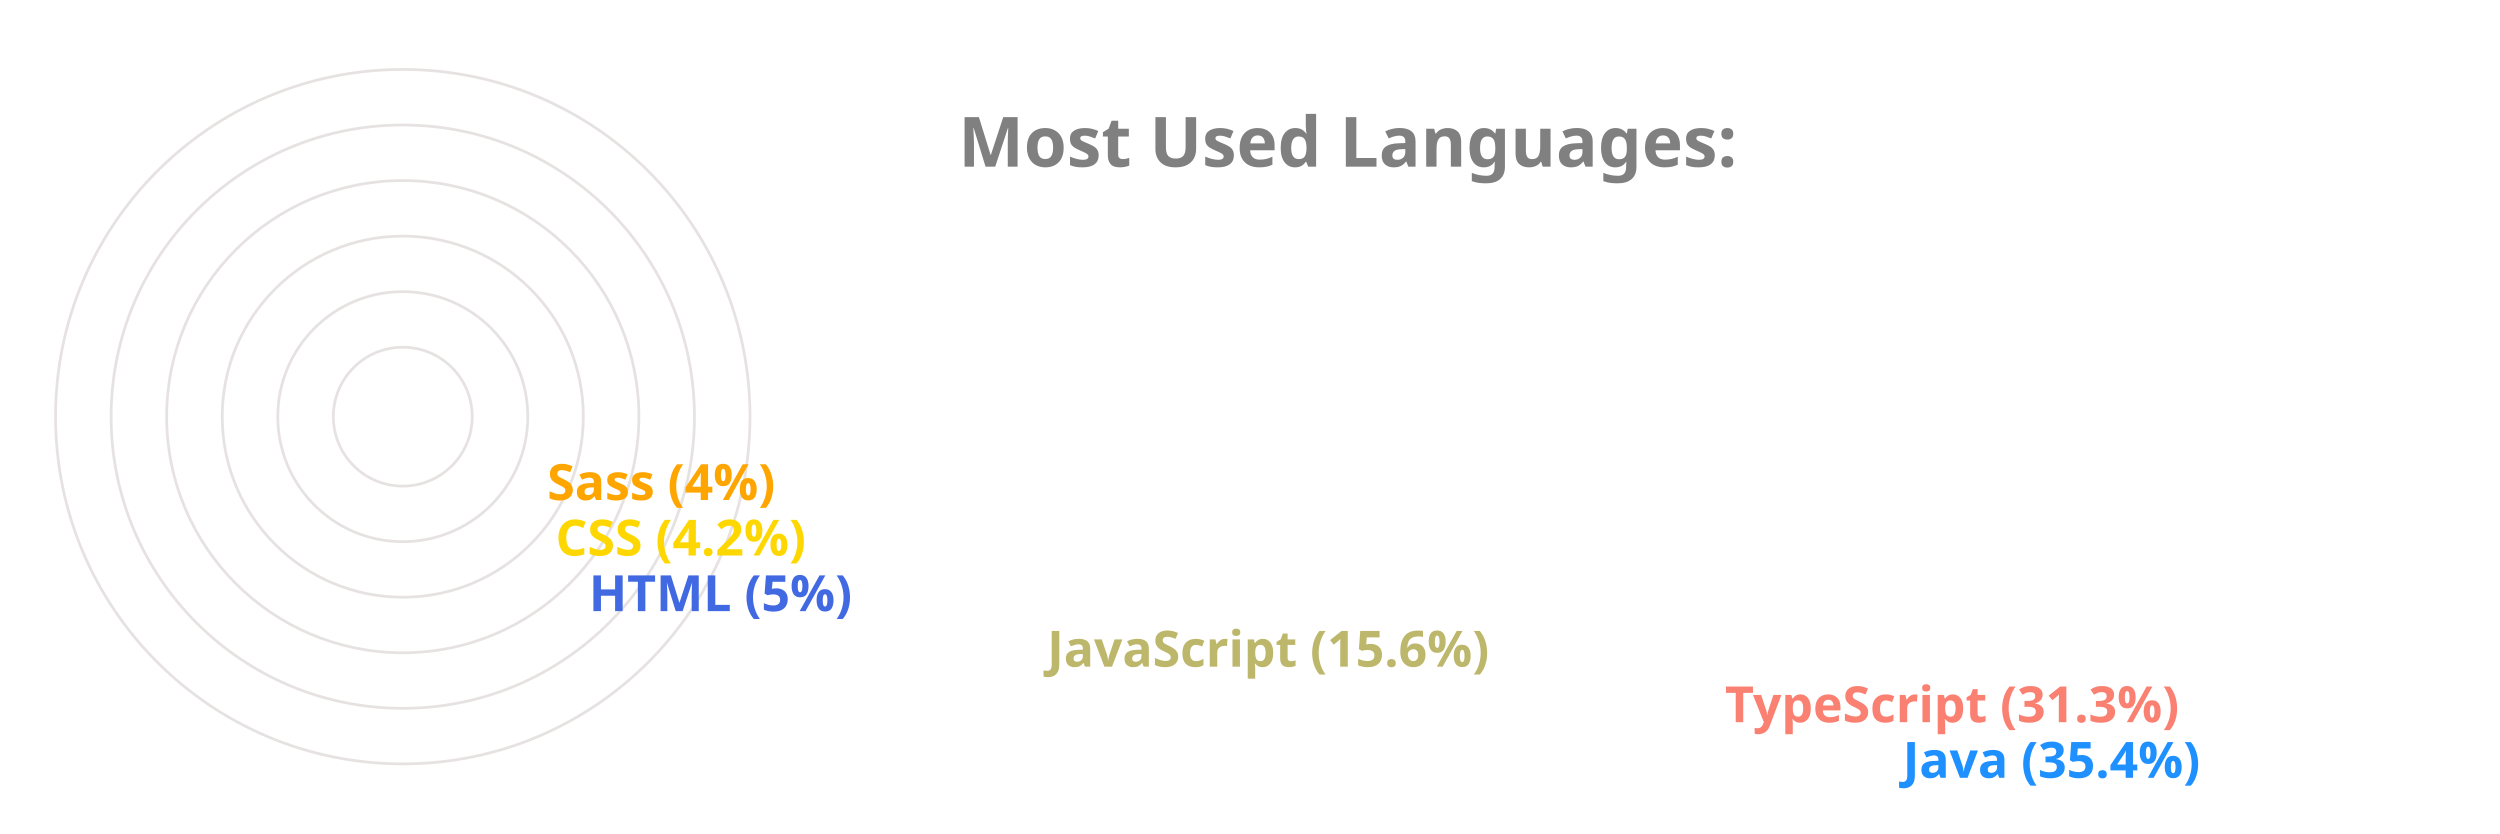
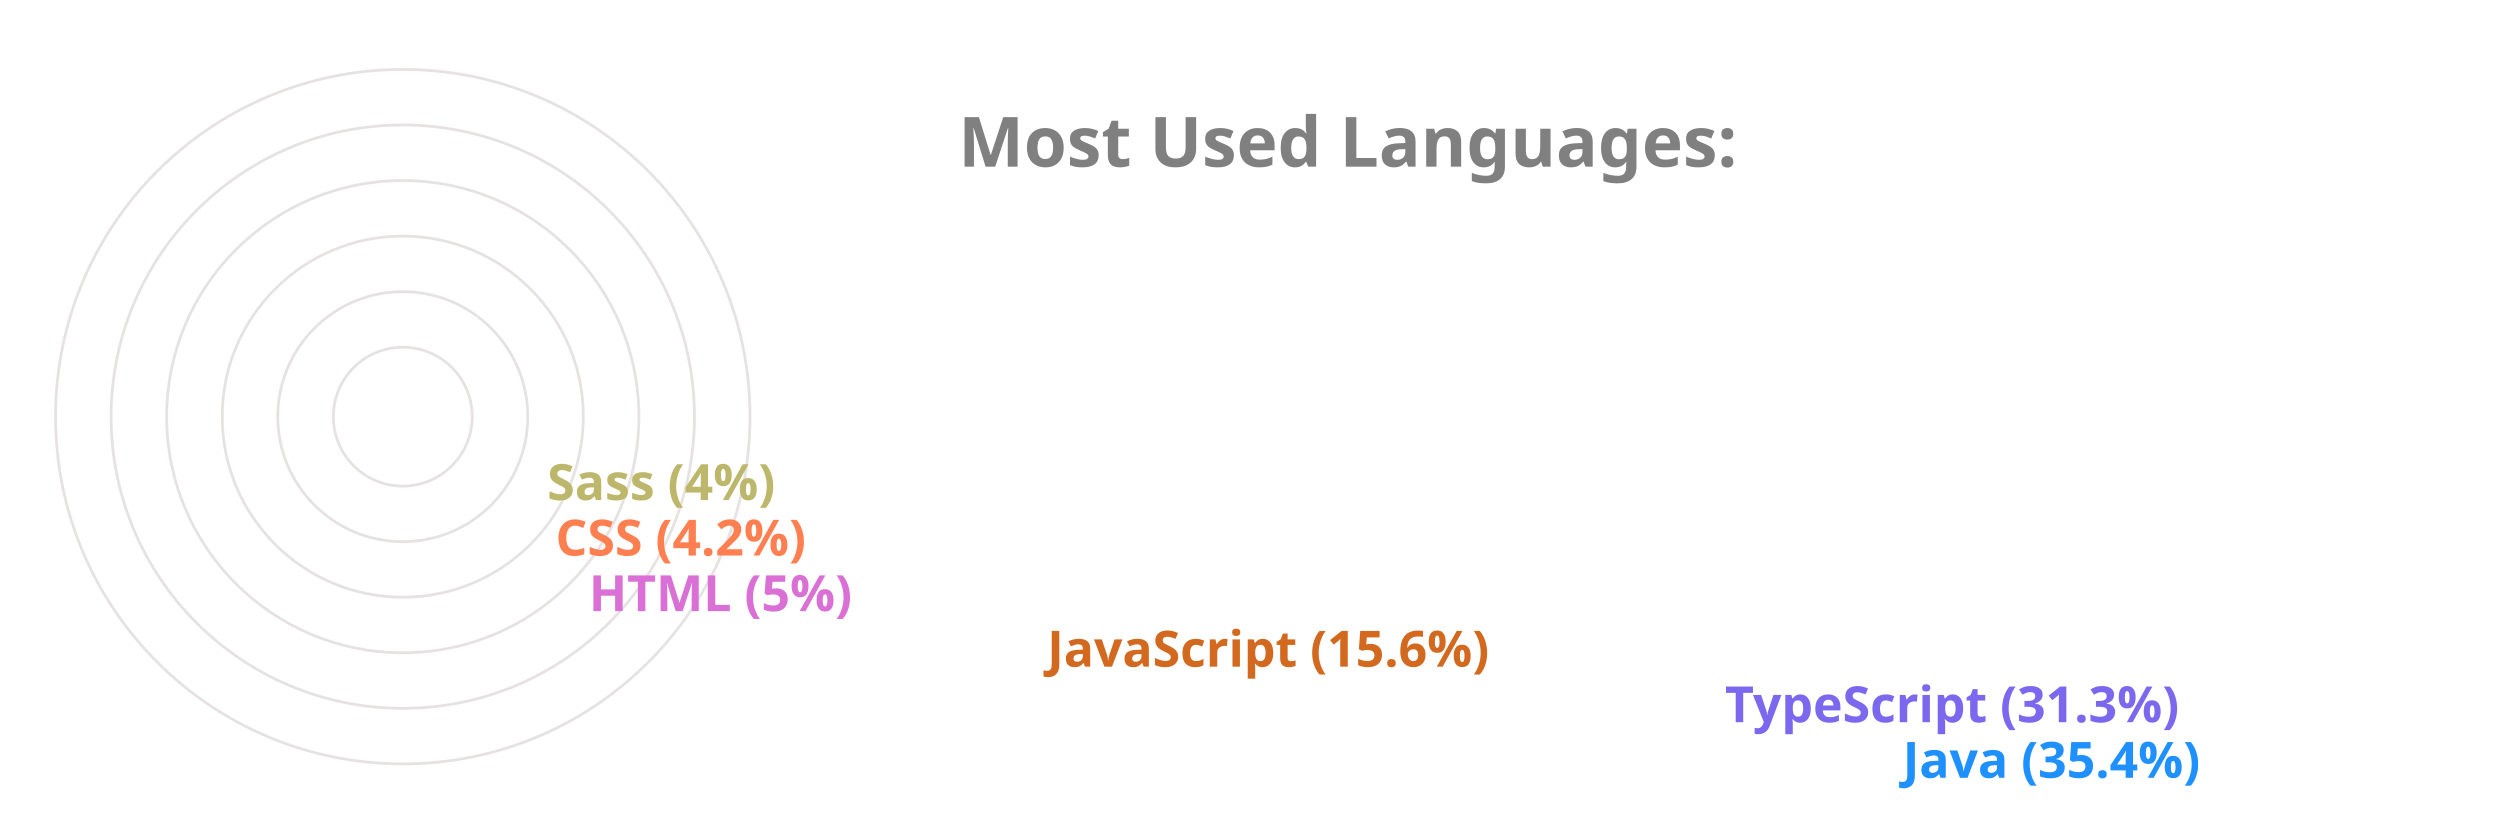
<svg xmlns="http://www.w3.org/2000/svg" viewBox="0 0 650 300" height="200px" width="600px">
  <style>
		.label {
			font: bold 25px sans-serif;
			color: #404040;
			-webkit-text-stroke: 1px white;
	  	}
		.name {
			font: bold 18px sans-serif;
			color: #404040;
	  	}

		.line {
			stroke-dasharray: 1000;
			stroke-dashoffset: 1000;
			animation: dash 3.5s ease-in-out forwards;	
			animation-iteration-count: infinite;
			animation-direction: alternate-reverse;
		}

		.path {
			stroke-dasharray: 1000;
			stroke-dashoffset: 1000;
			animation: dash 3.5s ease-in-out forwards;	
			animation-iteration-count: infinite;
			animation-direction: alternate-reverse;
		}
		  
		@keyframes dash {
			to {
				stroke-dashoffset: 0;
			}
		}

	</style>
  <g stroke="#E6E2E1" fill="none" stroke-width="1">
    <circle cx="20" cy="150" r="125" />
    <circle cx="20" cy="150" r="105" />
    <circle cx="20" cy="150" r="85" />
    <circle cx="20" cy="150" r="65" />
    <circle cx="20" cy="150" r="45" />
    <circle cx="20" cy="150" r="25" />
  </g>
  <g fill="none" stroke-width="20" class="line">
    <line x2="550" y2="275" x1="20" y1="275" stroke="DodgerBlue" />
-     <line x2="486" y2="255" x1="20" y1="255" stroke="Salmon" />
-     <line x2="242" y2="235" x1="20" y1="235" stroke="DarkKhaki" />
-     <line x2="77" y2="215" x1="20" y1="215" stroke="RoyalBlue" />
-     <line x2="65" y2="195" x1="20" y1="195" stroke="Gold" />
-     <line x2="62" y2="175" x1="20" y1="175" stroke="Orange" />
+     <line x2="486" y2="255" x1="20" y1="255" stroke="MediumSlateBlue" />
+     <line x2="242" y2="235" x1="20" y1="235" stroke="Chocolate" />
+     <line x2="77" y2="215" x1="20" y1="215" stroke="Orchid" />
+     <line x2="65" y2="195" x1="20" y1="195" stroke="Coral" />
+     <line x2="62" y2="175" x1="20" y1="175" stroke="DarkKhaki" />
  </g>
  <g fill="none" stroke-width="20" stroke-linecap="round" class="path">
    <path d="M 20 275 A 125 125 45 0 1 -82 78" stroke="DodgerBlue" />
-     <path d="M 20 255 A 105 105 45 0 1 -70 95" stroke="Salmon" />
-     <path d="M 20 235 A 85 85 45 0 1 -61 126" stroke="DarkKhaki" />
-     <path d="M 20 215 A 65 65 45 0 1 -44 144" stroke="RoyalBlue" />
-     <path d="M 20 195 A 45 45 45 0 1 -24 146" stroke="Gold" />
-     <path d="M 20 175 A 25 25 45 0 1 -4 148" stroke="Orange" />
+     <path d="M 20 255 A 105 105 45 0 1 -70 95" stroke="MediumSlateBlue" />
+     <path d="M 20 235 A 85 85 45 0 1 -61 126" stroke="Chocolate" />
+     <path d="M 20 215 A 65 65 45 0 1 -44 144" stroke="Orchid" />
+     <path d="M 20 195 A 45 45 45 0 1 -24 146" stroke="Coral" />
+     <path d="M 20 175 A 25 25 45 0 1 -4 148" stroke="DarkKhaki" />
  </g>
  <g class="name">
    <text x="560" y="280" fill="DodgerBlue">Java (35.4%)</text>
-     <text x="496" y="260" fill="Salmon">TypeScript (31.3%)</text>
-     <text x="252" y="240" fill="DarkKhaki">JavaScript (15.6%)</text>
-     <text x="87" y="220" fill="RoyalBlue">HTML (5%)</text>
-     <text x="75" y="200" fill="Gold">CSS (4.2%)</text>
-     <text x="72" y="180" fill="Orange">Sass (4%)</text>
+     <text x="496" y="260" fill="MediumSlateBlue">TypeScript (31.3%)</text>
+     <text x="252" y="240" fill="Chocolate">JavaScript (15.6%)</text>
+     <text x="87" y="220" fill="Orchid">HTML (5%)</text>
+     <text x="75" y="200" fill="Coral">CSS (4.2%)</text>
+     <text x="72" y="180" fill="DarkKhaki">Sass (4%)</text>
  </g>
  <g class="label">
    <text x="220" y="60" fill="grey">Most Used Languages:</text>
  </g>
</svg>
